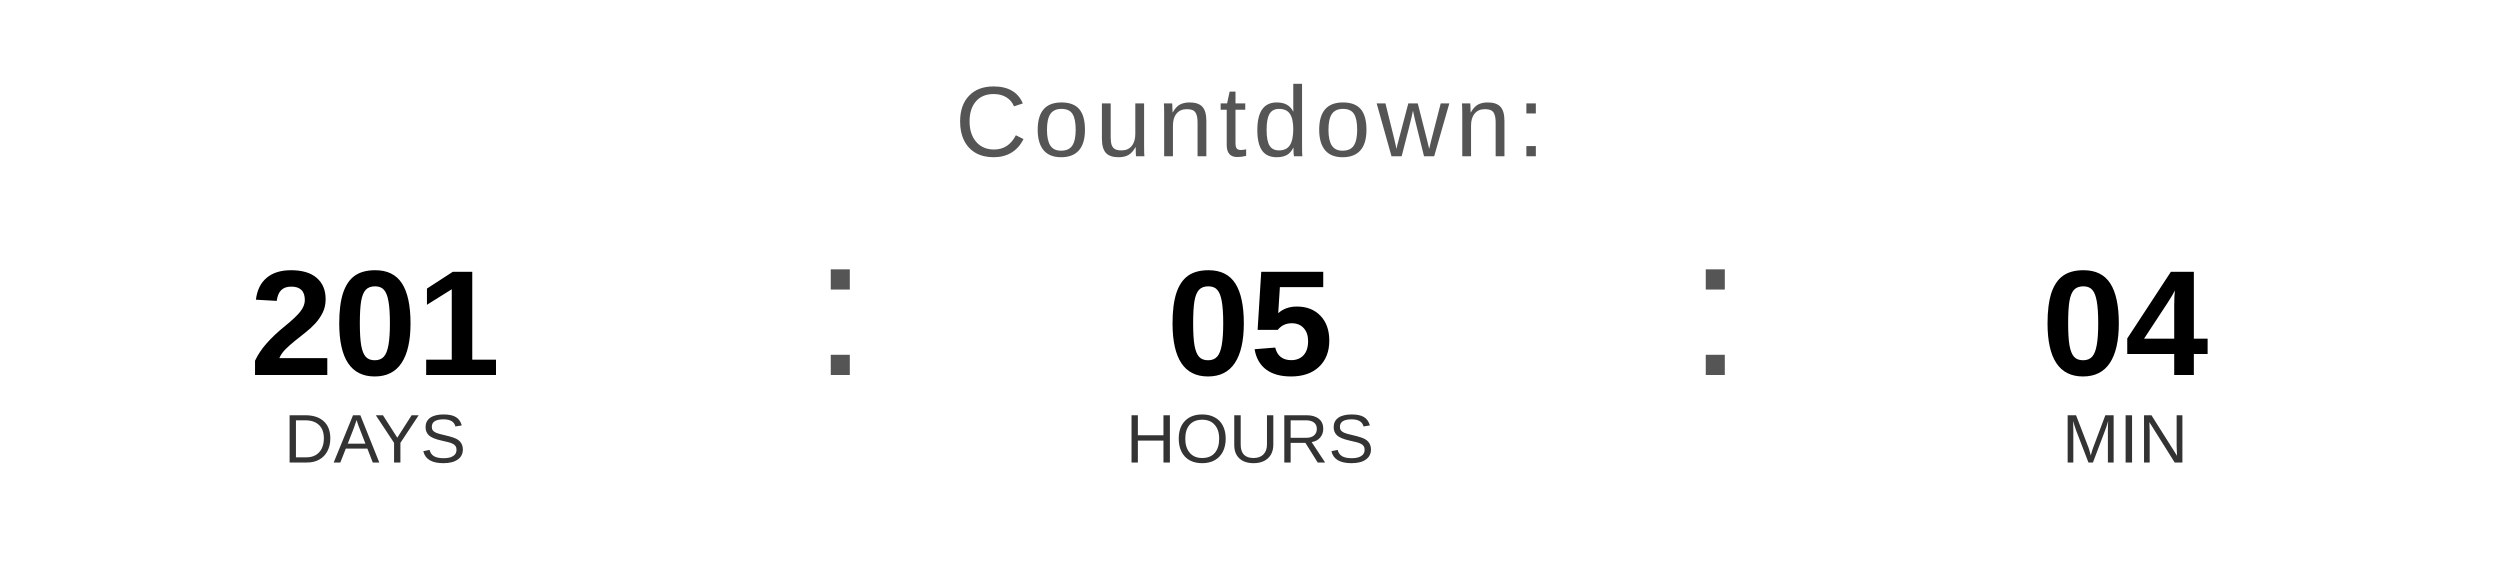
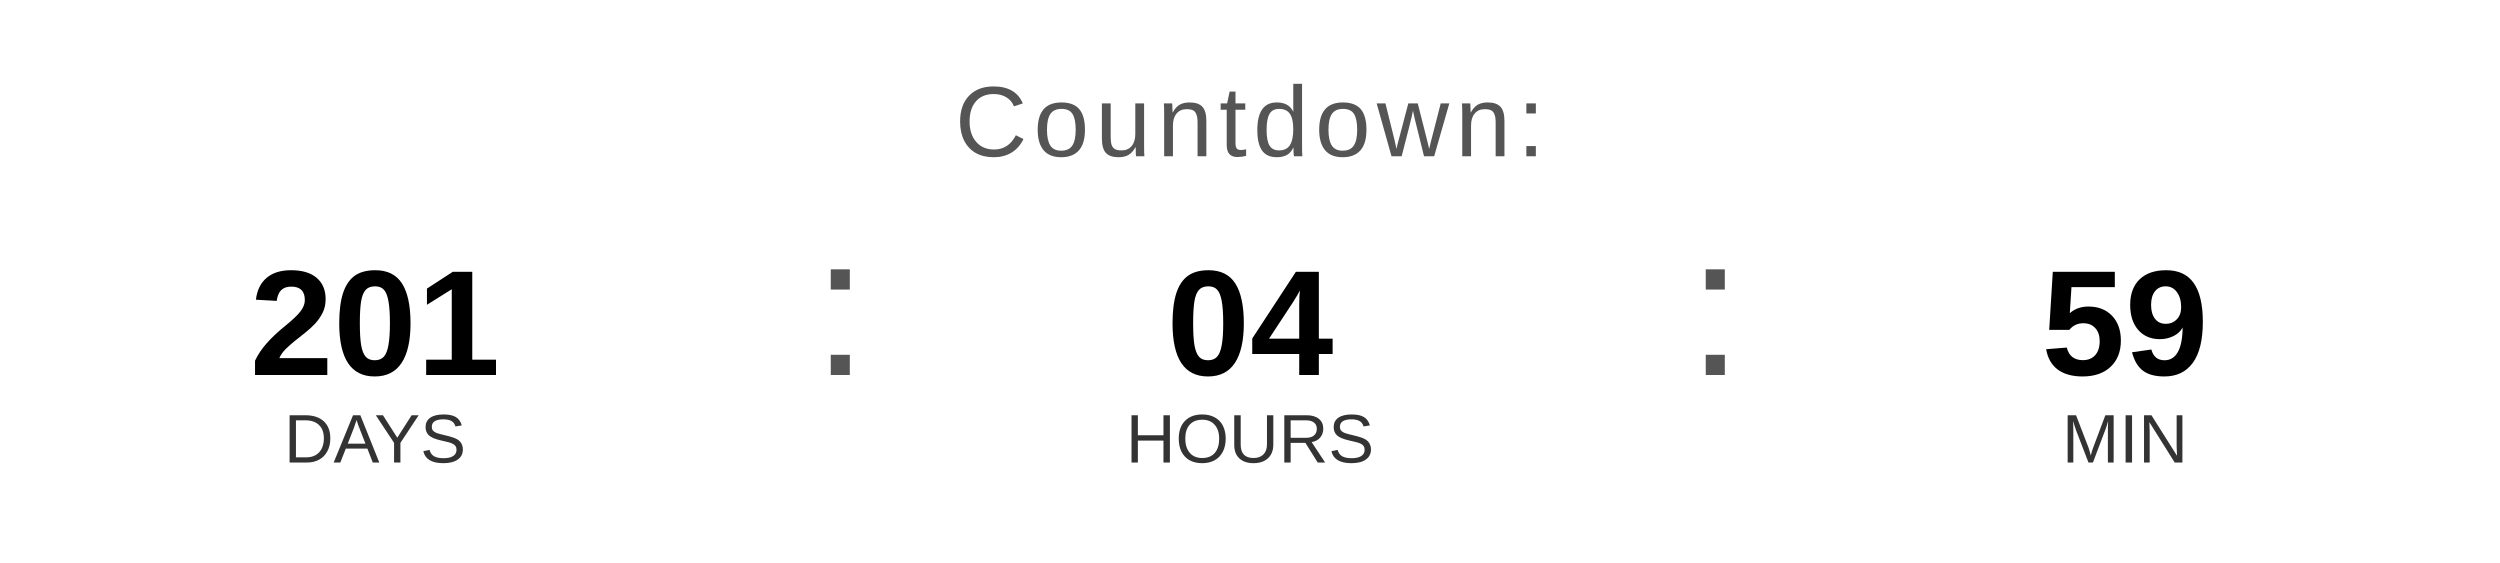
<svg xmlns="http://www.w3.org/2000/svg" width="400" height="90" viewBox="0 0 400 90">
  <text x="200" y="25" font-family="Arial, Helvetica, sans-serif" font-size="16" fill="#555555" text-anchor="middle" letter-spacing="1">
    Countdown:
  </text>
  <text x="60" y="60" font-family="Arial, Helvetica, sans-serif" font-size="24" font-weight="bold" fill="#000000" text-anchor="middle">201</text>
  <text x="60" y="74" font-family="Arial, Helvetica, sans-serif" font-size="11" fill="#333333" text-anchor="middle">DAYS</text>
  <text x="130" y="60" font-family="Arial, sans-serif" font-size="32" fill="#555555">:</text>
-   <text x="200" y="60" font-family="Arial, Helvetica, sans-serif" font-size="24" font-weight="bold" fill="#000000" text-anchor="middle">05</text>
+   <text x="200" y="60" font-family="Arial, Helvetica, sans-serif" font-size="24" font-weight="bold" fill="#000000" text-anchor="middle">04</text>
  <text x="200" y="74" font-family="Arial, Helvetica, sans-serif" font-size="11" fill="#333333" text-anchor="middle">HOURS</text>
  <text x="270" y="60" font-family="Arial, sans-serif" font-size="32" fill="#555555">:</text>
-   <text x="340" y="60" font-family="Arial, Helvetica, sans-serif" font-size="24" font-weight="bold" fill="#000000" text-anchor="middle">04</text>
+   <text x="340" y="60" font-family="Arial, Helvetica, sans-serif" font-size="24" font-weight="bold" fill="#000000" text-anchor="middle">59</text>
  <text x="340" y="74" font-family="Arial, Helvetica, sans-serif" font-size="11" fill="#333333" text-anchor="middle">MIN</text>
</svg>
